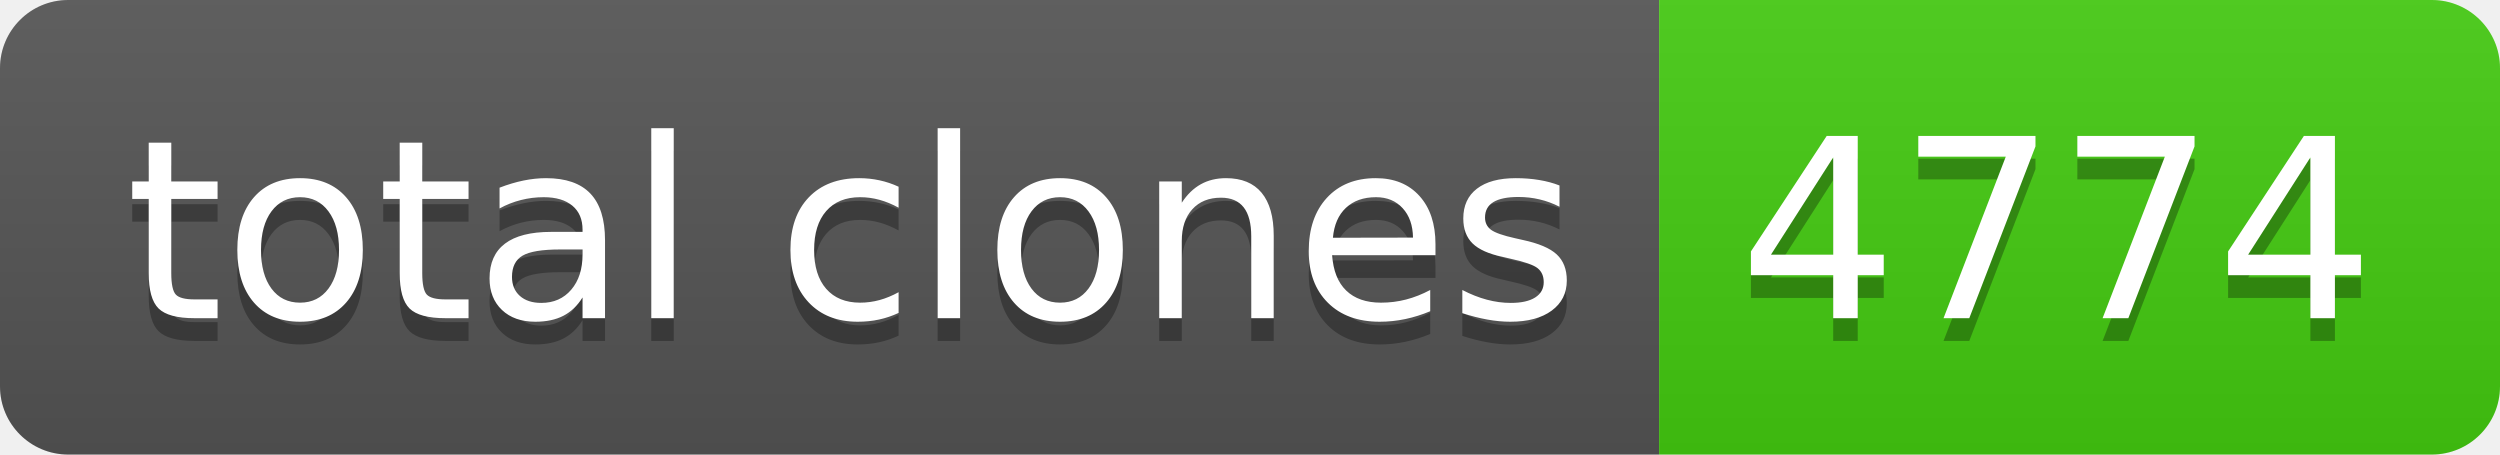
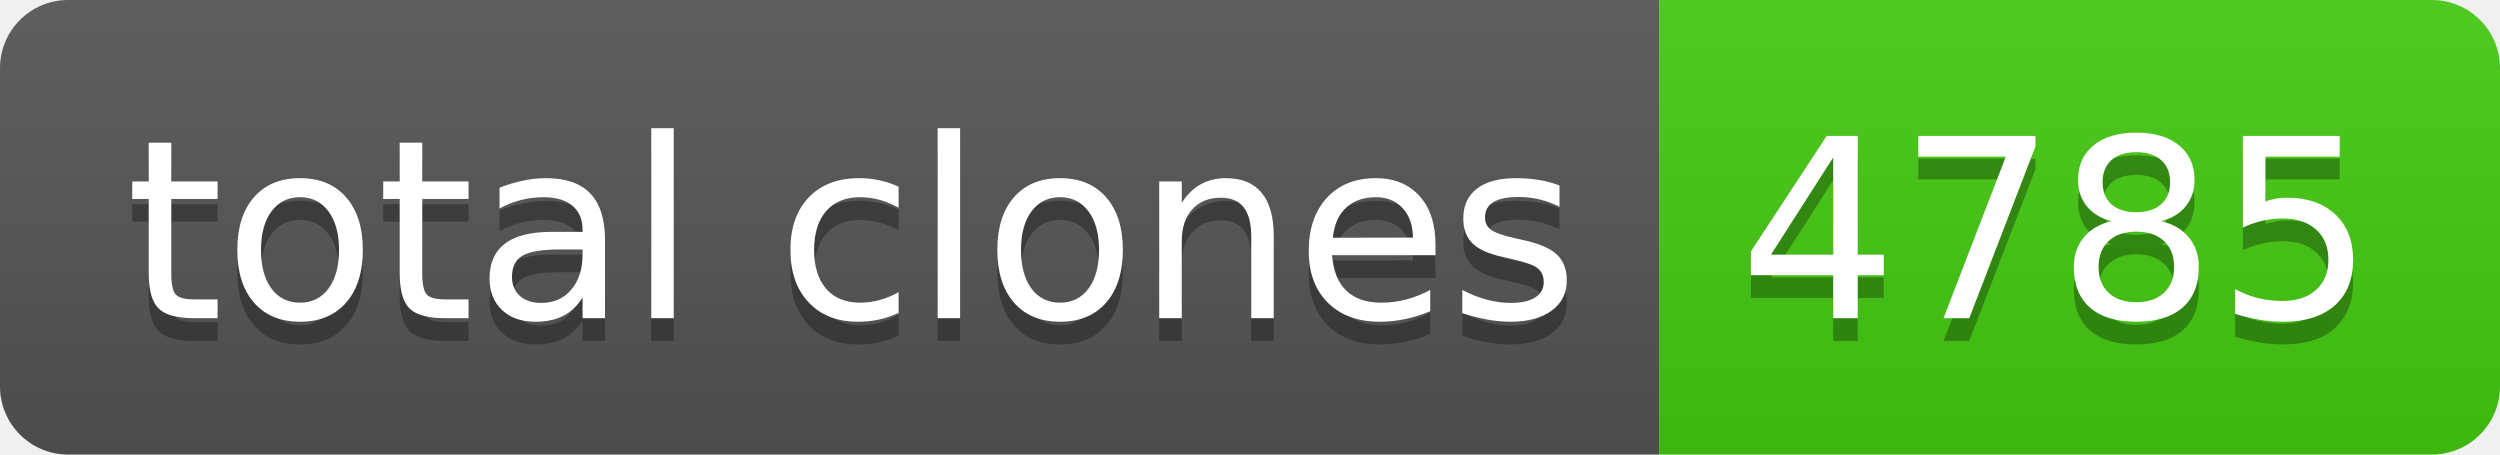
- <svg xmlns="http://www.w3.org/2000/svg" width="110" height="20" role="img" aria-label="total clones: 4774">
+ <svg xmlns="http://www.w3.org/2000/svg" width="110" height="20" role="img" aria-label="total clones: 4785">
  <linearGradient id="s" x2="0" y2="100%">
    <stop offset="0" stop-color="#bbb" stop-opacity=".1" />
    <stop offset="1" stop-opacity=".1" />
  </linearGradient>
  <clipPath id="r">
    <rect width="110" height="20" rx="3" fill="#fff" />
  </clipPath>
  <g clip-path="url(#r)">
    <rect width="73" height="20" fill="#555" />
    <rect x="73" width="37" height="20" fill="#4c1" />
    <rect width="110" height="20" fill="url(#s)" />
  </g>
  <g fill="#fff" text-anchor="middle" font-family="Verdana,Geneva,DejaVu Sans,sans-serif" text-rendering="geometricPrecision" font-size="110">
    <text aria-hidden="true" x="375" y="150" fill="#010101" fill-opacity=".3" transform="scale(.1)" textLength="630">total clones</text>
    <text x="375" y="140" transform="scale(.1)" fill="#fff" textLength="630">total clones</text>
-     <text aria-hidden="true" x="905" y="150" fill="#010101" fill-opacity=".3" transform="scale(.1)" textLength="270">4774</text>
-     <text x="905" y="140" transform="scale(.1)" fill="#fff" textLength="270">4774</text>
+     <text aria-hidden="true" x="905" y="150" fill="#010101" fill-opacity=".3" transform="scale(.1)" textLength="270">4785</text>
+     <text x="905" y="140" transform="scale(.1)" fill="#fff" textLength="270">4785</text>
  </g>
</svg>
